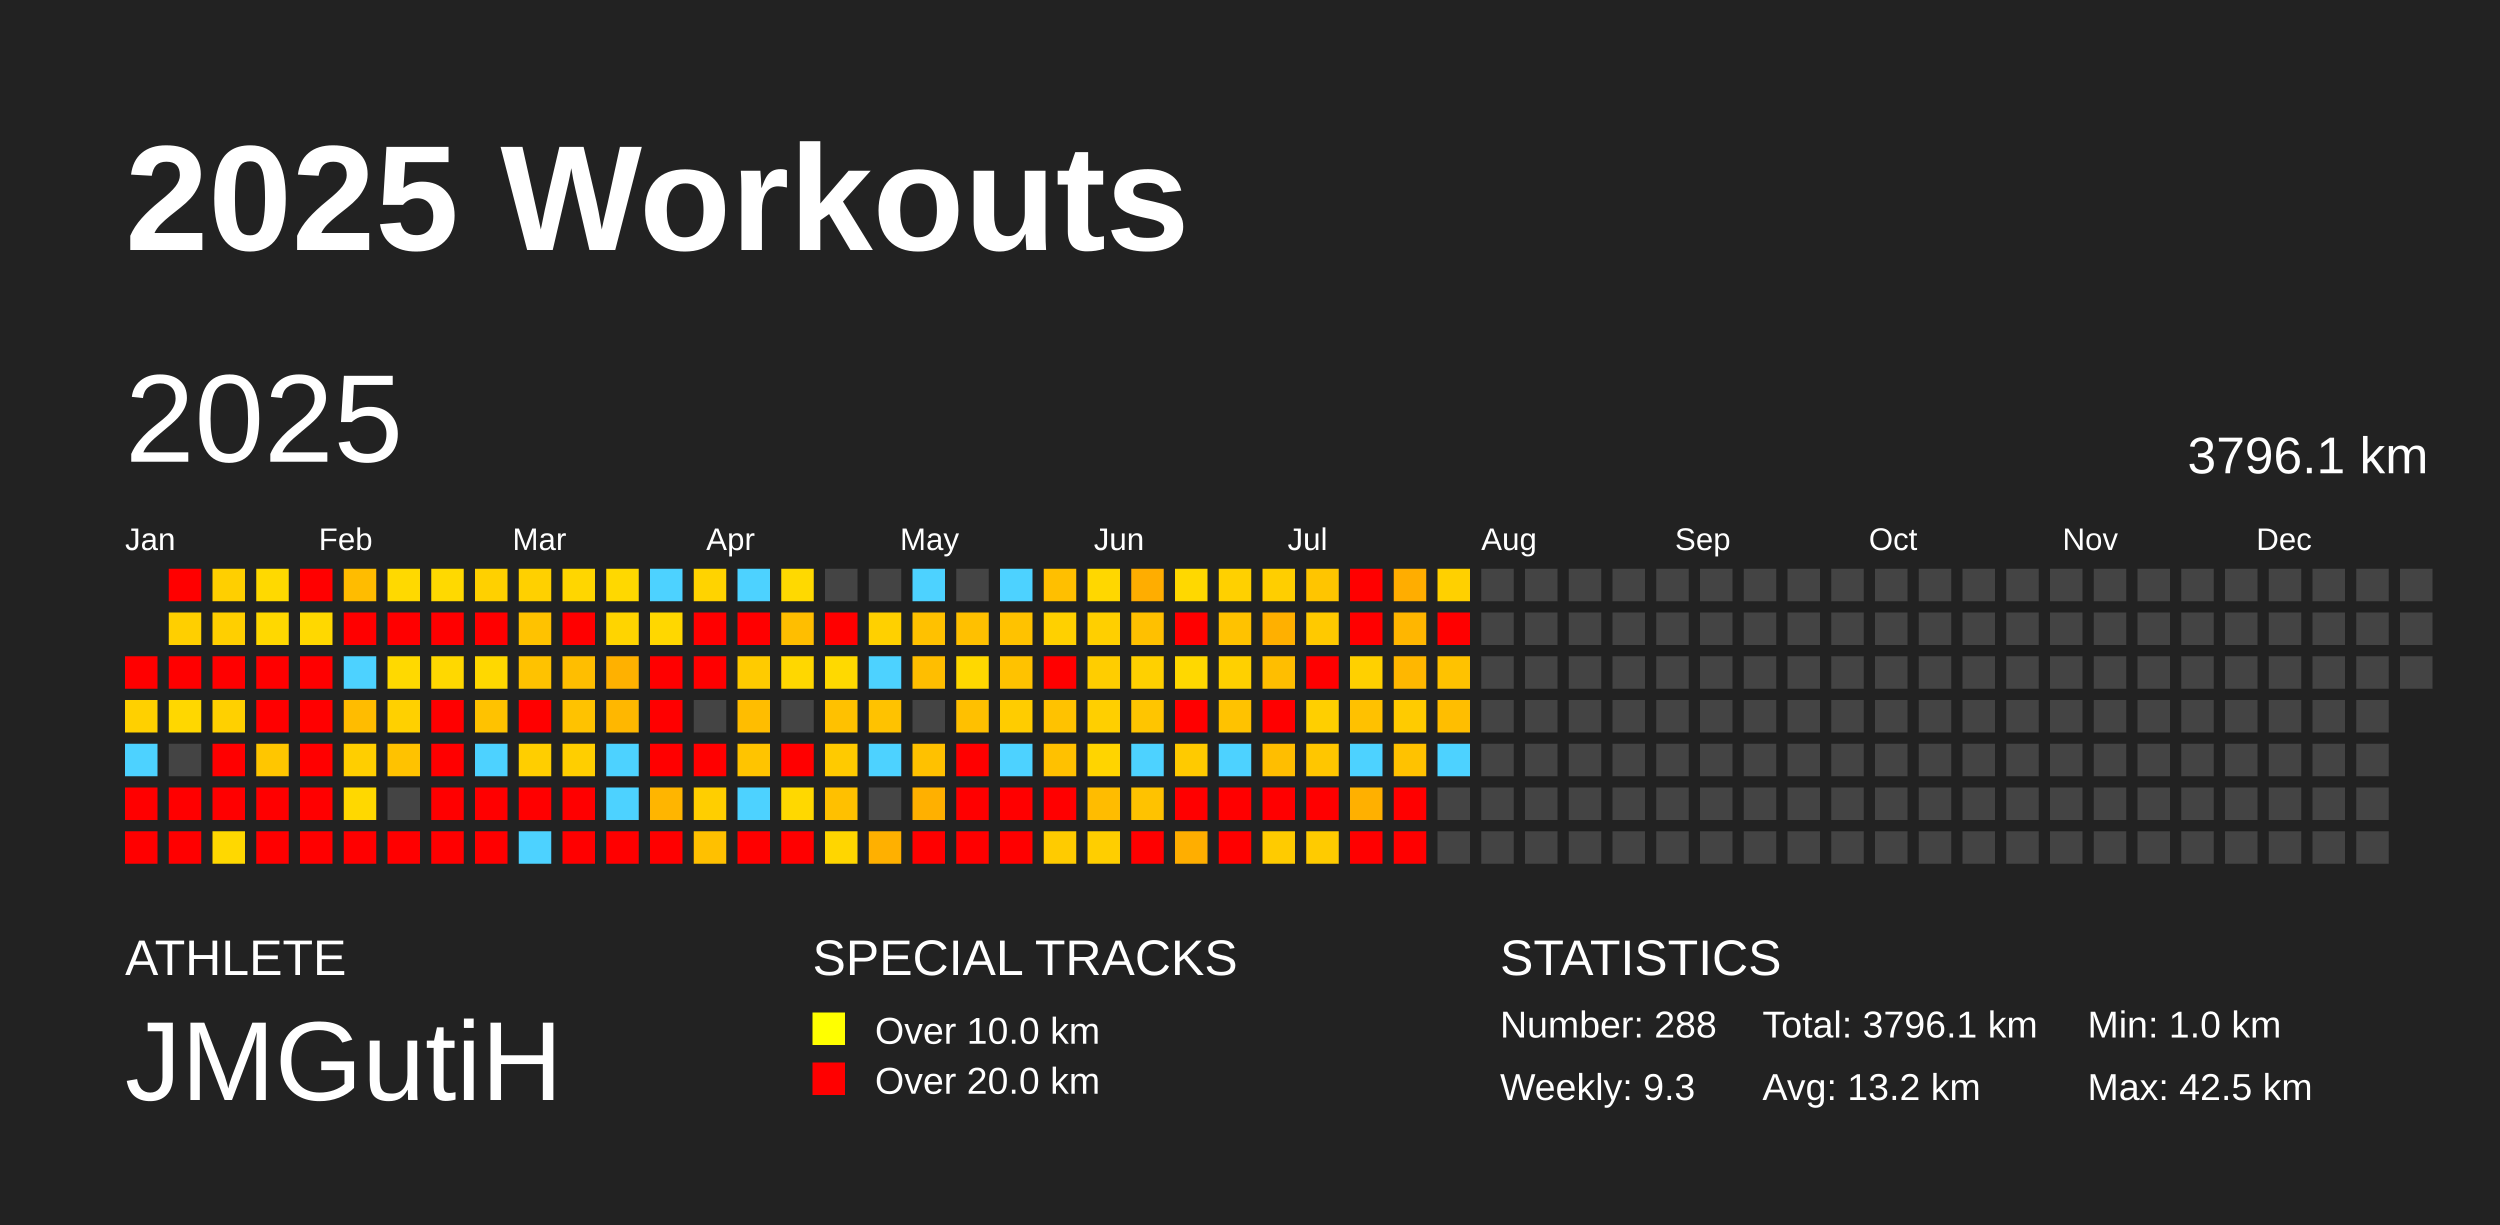
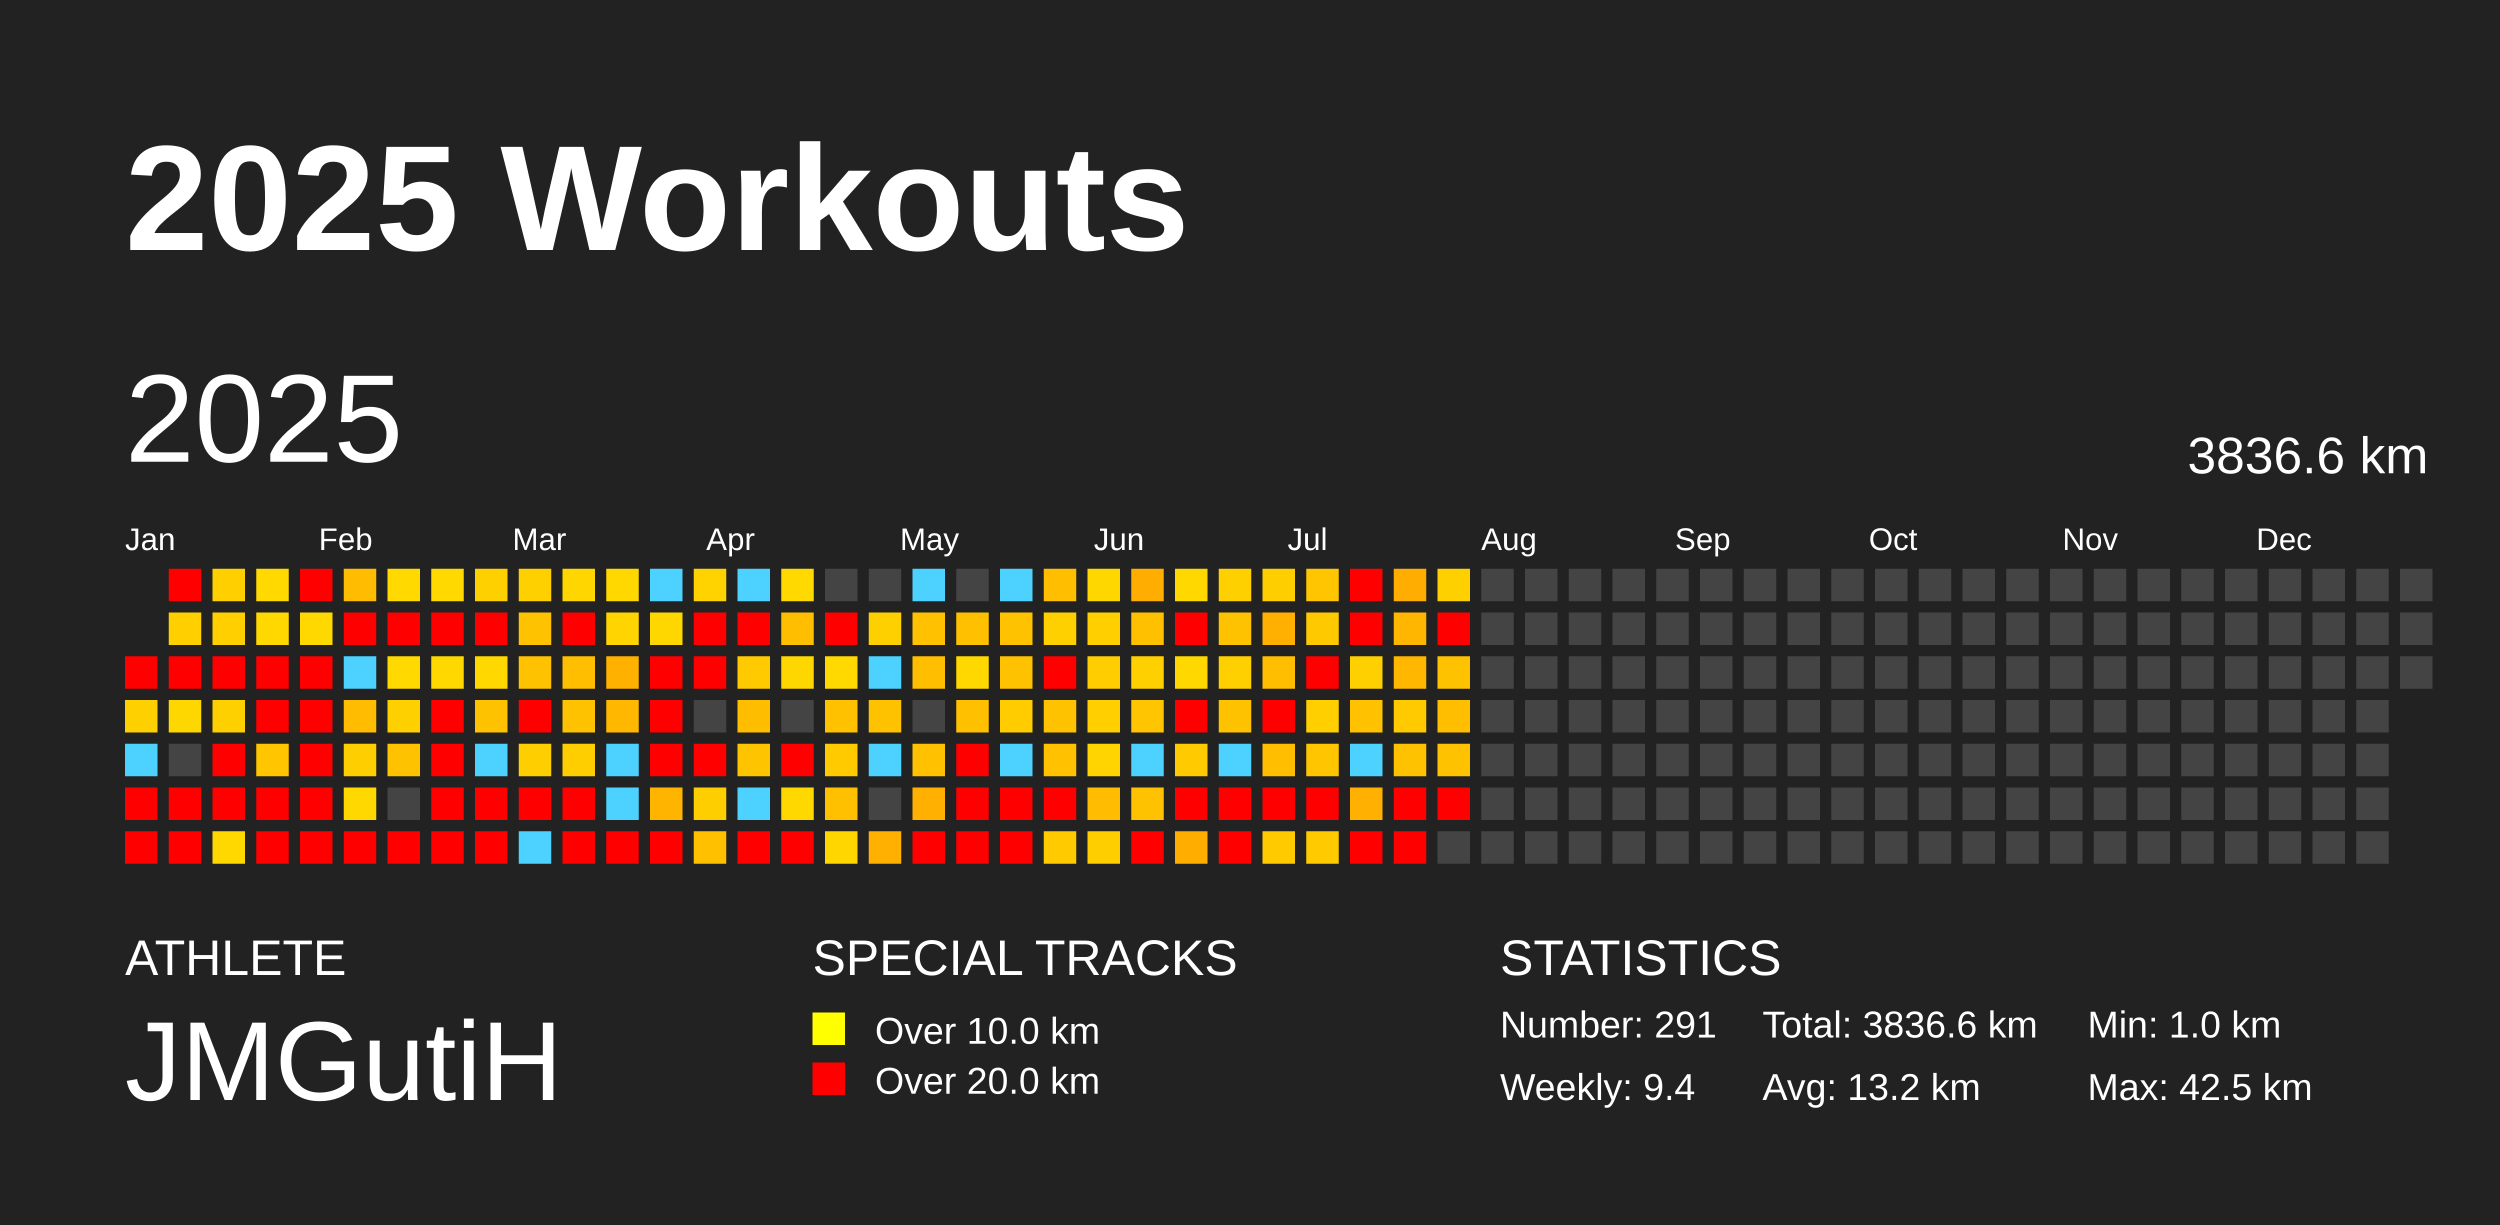
<svg xmlns="http://www.w3.org/2000/svg" baseProfile="full" height="98mm" version="1.1" viewBox="0,0,200,98" width="200mm">
  <defs />
  <rect fill="#222222" height="98" width="200" x="0" y="0" />
  <text fill="#FFFFFF" style="font-size:12px; font-family:Arial; font-weight:bold;" x="10" y="20">2025 Workouts</text>
  <text fill="#FFFFFF" style="font-size:4px; font-family:Arial" x="10" y="78">ATHLETE</text>
  <text fill="#FFFFFF" style="font-size:9px; font-family:Arial" x="10" y="88">JMGutiH</text>
  <text fill="#FFFFFF" style="font-size:4px; font-family:Arial" x="65" y="78">SPECIAL TRACKS</text>
  <rect fill="yellow" height="2.6" width="2.6" x="65" y="81" />
  <text fill="#FFFFFF" style="font-size:3px; font-family:Arial" x="70" y="83.5">Over 10.0 km</text>
  <rect fill="red" height="2.6" width="2.6" x="65" y="85" />
  <text fill="#FFFFFF" style="font-size:3px; font-family:Arial" x="70" y="87.5">Over 20.0 km</text>
  <text fill="#FFFFFF" style="font-size:4px; font-family:Arial" x="120" y="78">STATISTICS</text>
-   <text fill="#FFFFFF" style="font-size:3px; font-family:Arial" x="120" y="83">Number: 288</text>
-   <text fill="#FFFFFF" style="font-size:3px; font-family:Arial" x="120" y="88">Weekly: 9.3</text>
-   <text fill="#FFFFFF" style="font-size:3px; font-family:Arial" x="141" y="83">Total: 3796.1 km</text>
+   <text fill="#FFFFFF" style="font-size:3px; font-family:Arial" x="120" y="83">Number: 291</text>
+   <text fill="#FFFFFF" style="font-size:3px; font-family:Arial" x="120" y="88">Weekly: 9.4</text>
+   <text fill="#FFFFFF" style="font-size:3px; font-family:Arial" x="141" y="83">Total: 3836.6 km</text>
  <text fill="#FFFFFF" style="font-size:3px; font-family:Arial" x="141" y="88">Avg: 13.2 km</text>
  <text fill="#FFFFFF" style="font-size:3px; font-family:Arial" x="167" y="83">Min: 1.0 km</text>
  <text fill="#FFFFFF" style="font-size:3px; font-family:Arial" x="167" y="88">Max: 42.5 km</text>
  <text dominant-baseline="hanging" fill="#FFFFFF" style="font-size:10.0px; font-family:Arial;" x="10" y="30">2025</text>
-   <text dominant-baseline="hanging" fill="#FFFFFF" style="font-size:4.125px; font-family:Arial;" x="175" y="35">3796.1 km</text>
+   <text dominant-baseline="hanging" fill="#FFFFFF" style="font-size:4.125px; font-family:Arial;" x="175" y="35">3836.6 km</text>
  <text fill="#FFFFFF" style="font-size:2.5px; font-family:Arial" x="10.0" y="44">Jan</text>
  <text fill="#FFFFFF" style="font-size:2.5px; font-family:Arial" x="25.5" y="44">Feb</text>
  <text fill="#FFFFFF" style="font-size:2.5px; font-family:Arial" x="41.0" y="44">Mar</text>
  <text fill="#FFFFFF" style="font-size:2.5px; font-family:Arial" x="56.5" y="44">Apr</text>
  <text fill="#FFFFFF" style="font-size:2.5px; font-family:Arial" x="72.0" y="44">May</text>
  <text fill="#FFFFFF" style="font-size:2.5px; font-family:Arial" x="87.5" y="44">Jun</text>
  <text fill="#FFFFFF" style="font-size:2.5px; font-family:Arial" x="103.0" y="44">Jul</text>
  <text fill="#FFFFFF" style="font-size:2.5px; font-family:Arial" x="118.5" y="44">Aug</text>
  <text fill="#FFFFFF" style="font-size:2.5px; font-family:Arial" x="134.0" y="44">Sep</text>
  <text fill="#FFFFFF" style="font-size:2.5px; font-family:Arial" x="149.5" y="44">Oct</text>
  <text fill="#FFFFFF" style="font-size:2.5px; font-family:Arial" x="165.0" y="44">Nov</text>
  <text fill="#FFFFFF" style="font-size:2.5px; font-family:Arial" x="180.5" y="44">Dec</text>
  <rect fill="red" height="2.6" width="2.6" x="10.0" y="52.5" />
  <rect fill="#ffd000" height="2.6" width="2.6" x="10.0" y="56.0" />
  <rect fill="#4dd2ff" height="2.6" width="2.6" x="10.0" y="59.5" />
  <rect fill="red" height="2.6" width="2.6" x="10.0" y="63.0" />
  <rect fill="red" height="2.6" width="2.6" x="10.0" y="66.5" />
  <rect fill="red" height="2.6" width="2.6" x="13.5" y="45.5" />
  <rect fill="#ffcf00" height="2.6" width="2.6" x="13.5" y="49.0" />
  <rect fill="red" height="2.6" width="2.6" x="13.5" y="52.5" />
  <rect fill="#ffd700" height="2.6" width="2.6" x="13.5" y="56.0" />
  <rect fill="#444444" height="2.6" width="2.6" x="13.5" y="59.5" />
  <rect fill="red" height="2.6" width="2.6" x="13.5" y="63.0" />
  <rect fill="red" height="2.6" width="2.6" x="13.5" y="66.5" />
  <rect fill="#ffcf00" height="2.6" width="2.6" x="17.0" y="45.5" />
  <rect fill="#ffcf00" height="2.6" width="2.6" x="17.0" y="49.0" />
  <rect fill="red" height="2.6" width="2.6" x="17.0" y="52.5" />
  <rect fill="#ffd000" height="2.6" width="2.6" x="17.0" y="56.0" />
  <rect fill="red" height="2.6" width="2.6" x="17.0" y="59.5" />
  <rect fill="red" height="2.6" width="2.6" x="17.0" y="63.0" />
  <rect fill="#ffd800" height="2.6" width="2.6" x="17.0" y="66.5" />
  <rect fill="#ffd900" height="2.6" width="2.6" x="20.5" y="45.5" />
  <rect fill="#ffd800" height="2.6" width="2.6" x="20.5" y="49.0" />
  <rect fill="red" height="2.6" width="2.6" x="20.5" y="52.5" />
  <rect fill="red" height="2.6" width="2.6" x="20.5" y="56.0" />
  <rect fill="#ffc600" height="2.6" width="2.6" x="20.5" y="59.5" />
  <rect fill="red" height="2.6" width="2.6" x="20.5" y="63.0" />
  <rect fill="red" height="2.6" width="2.6" x="20.5" y="66.5" />
  <rect fill="red" height="2.6" width="2.6" x="24.0" y="45.5" />
  <rect fill="#ffd800" height="2.6" width="2.6" x="24.0" y="49.0" />
  <rect fill="red" height="2.6" width="2.6" x="24.0" y="52.5" />
  <rect fill="red" height="2.6" width="2.6" x="24.0" y="56.0" />
  <rect fill="red" height="2.6" width="2.6" x="24.0" y="59.5" />
  <rect fill="red" height="2.6" width="2.6" x="24.0" y="63.0" />
  <rect fill="red" height="2.6" width="2.6" x="24.0" y="66.5" />
  <rect fill="#ffbc00" height="2.6" width="2.6" x="27.5" y="45.5" />
  <rect fill="red" height="2.6" width="2.6" x="27.5" y="49.0" />
  <rect fill="#4dd2ff" height="2.6" width="2.6" x="27.5" y="52.5" />
  <rect fill="#ffbc00" height="2.6" width="2.6" x="27.5" y="56.0" />
  <rect fill="#ffce00" height="2.6" width="2.6" x="27.5" y="59.5" />
  <rect fill="#ffd800" height="2.6" width="2.6" x="27.5" y="63.0" />
  <rect fill="red" height="2.6" width="2.6" x="27.5" y="66.5" />
  <rect fill="#ffd900" height="2.6" width="2.6" x="31.0" y="45.5" />
  <rect fill="red" height="2.6" width="2.6" x="31.0" y="49.0" />
  <rect fill="#ffd900" height="2.6" width="2.6" x="31.0" y="52.5" />
  <rect fill="#ffd000" height="2.6" width="2.6" x="31.0" y="56.0" />
  <rect fill="#ffc200" height="2.6" width="2.6" x="31.0" y="59.5" />
  <rect fill="#444444" height="2.6" width="2.6" x="31.0" y="63.0" />
  <rect fill="red" height="2.6" width="2.6" x="31.0" y="66.5" />
  <rect fill="#ffd900" height="2.6" width="2.6" x="34.5" y="45.5" />
  <rect fill="red" height="2.6" width="2.6" x="34.5" y="49.0" />
  <rect fill="#ffd800" height="2.6" width="2.6" x="34.5" y="52.5" />
  <rect fill="red" height="2.6" width="2.6" x="34.5" y="56.0" />
  <rect fill="red" height="2.6" width="2.6" x="34.5" y="59.5" />
  <rect fill="red" height="2.6" width="2.6" x="34.5" y="63.0" />
  <rect fill="red" height="2.6" width="2.6" x="34.5" y="66.5" />
  <rect fill="#ffd000" height="2.6" width="2.6" x="38.0" y="45.5" />
  <rect fill="red" height="2.6" width="2.6" x="38.0" y="49.0" />
  <rect fill="#ffd800" height="2.6" width="2.6" x="38.0" y="52.5" />
  <rect fill="#ffc200" height="2.6" width="2.6" x="38.0" y="56.0" />
  <rect fill="#4dd2ff" height="2.6" width="2.6" x="38.0" y="59.5" />
  <rect fill="red" height="2.6" width="2.6" x="38.0" y="63.0" />
  <rect fill="red" height="2.6" width="2.6" x="38.0" y="66.5" />
  <rect fill="#ffd000" height="2.6" width="2.6" x="41.5" y="45.5" />
  <rect fill="#ffc200" height="2.6" width="2.6" x="41.5" y="49.0" />
  <rect fill="#ffc200" height="2.6" width="2.6" x="41.5" y="52.5" />
  <rect fill="red" height="2.6" width="2.6" x="41.5" y="56.0" />
  <rect fill="#ffce00" height="2.6" width="2.6" x="41.5" y="59.5" />
  <rect fill="red" height="2.6" width="2.6" x="41.5" y="63.0" />
  <rect fill="#4dd2ff" height="2.6" width="2.6" x="41.5" y="66.5" />
  <rect fill="#ffd600" height="2.6" width="2.6" x="45.0" y="45.5" />
  <rect fill="red" height="2.6" width="2.6" x="45.0" y="49.0" />
  <rect fill="#ffbe00" height="2.6" width="2.6" x="45.0" y="52.5" />
  <rect fill="#ffc200" height="2.6" width="2.6" x="45.0" y="56.0" />
  <rect fill="#ffce00" height="2.6" width="2.6" x="45.0" y="59.5" />
  <rect fill="red" height="2.6" width="2.6" x="45.0" y="63.0" />
  <rect fill="red" height="2.6" width="2.6" x="45.0" y="66.5" />
  <rect fill="#ffd800" height="2.6" width="2.6" x="48.5" y="45.5" />
  <rect fill="#ffd400" height="2.6" width="2.6" x="48.5" y="49.0" />
  <rect fill="#ffb100" height="2.6" width="2.6" x="48.5" y="52.5" />
  <rect fill="#ffb700" height="2.6" width="2.6" x="48.5" y="56.0" />
  <rect fill="#4dd2ff" height="2.6" width="2.6" x="48.5" y="59.5" />
  <rect fill="#4dd2ff" height="2.6" width="2.6" x="48.5" y="63.0" />
  <rect fill="red" height="2.6" width="2.6" x="48.5" y="66.5" />
  <rect fill="#4dd2ff" height="2.6" width="2.6" x="52.0" y="45.5" />
  <rect fill="#ffd700" height="2.6" width="2.6" x="52.0" y="49.0" />
  <rect fill="red" height="2.6" width="2.6" x="52.0" y="52.5" />
  <rect fill="red" height="2.6" width="2.6" x="52.0" y="56.0" />
  <rect fill="red" height="2.6" width="2.6" x="52.0" y="59.5" />
  <rect fill="#ffb500" height="2.6" width="2.6" x="52.0" y="63.0" />
  <rect fill="red" height="2.6" width="2.6" x="52.0" y="66.5" />
  <rect fill="#ffd300" height="2.6" width="2.6" x="55.5" y="45.5" />
  <rect fill="red" height="2.6" width="2.6" x="55.5" y="49.0" />
  <rect fill="red" height="2.6" width="2.6" x="55.5" y="52.5" />
  <rect fill="#444444" height="2.6" width="2.6" x="55.5" y="56.0" />
  <rect fill="red" height="2.6" width="2.6" x="55.5" y="59.5" />
  <rect fill="#ffce00" height="2.6" width="2.6" x="55.5" y="63.0" />
  <rect fill="#ffc000" height="2.6" width="2.6" x="55.5" y="66.5" />
  <rect fill="#4dd2ff" height="2.6" width="2.6" x="59.0" y="45.5" />
  <rect fill="red" height="2.6" width="2.6" x="59.0" y="49.0" />
  <rect fill="#ffcb00" height="2.6" width="2.6" x="59.0" y="52.5" />
  <rect fill="#ffbd00" height="2.6" width="2.6" x="59.0" y="56.0" />
  <rect fill="#ffc400" height="2.6" width="2.6" x="59.0" y="59.5" />
  <rect fill="#4dd2ff" height="2.6" width="2.6" x="59.0" y="63.0" />
  <rect fill="red" height="2.6" width="2.6" x="59.0" y="66.5" />
  <rect fill="#ffd900" height="2.6" width="2.6" x="62.5" y="45.5" />
  <rect fill="#ffbe00" height="2.6" width="2.6" x="62.5" y="49.0" />
  <rect fill="#ffd700" height="2.6" width="2.6" x="62.5" y="52.5" />
  <rect fill="#444444" height="2.6" width="2.6" x="62.5" y="56.0" />
  <rect fill="red" height="2.6" width="2.6" x="62.5" y="59.5" />
  <rect fill="#ffd800" height="2.6" width="2.6" x="62.5" y="63.0" />
  <rect fill="red" height="2.6" width="2.6" x="62.5" y="66.5" />
  <rect fill="#444444" height="2.6" width="2.6" x="66.0" y="45.5" />
  <rect fill="red" height="2.6" width="2.6" x="66.0" y="49.0" />
  <rect fill="#ffd900" height="2.6" width="2.6" x="66.0" y="52.5" />
  <rect fill="#ffc100" height="2.6" width="2.6" x="66.0" y="56.0" />
  <rect fill="#ffca00" height="2.6" width="2.6" x="66.0" y="59.5" />
  <rect fill="#ffc000" height="2.6" width="2.6" x="66.0" y="63.0" />
  <rect fill="#ffd600" height="2.6" width="2.6" x="66.0" y="66.5" />
  <rect fill="#444444" height="2.6" width="2.6" x="69.5" y="45.5" />
  <rect fill="#ffd000" height="2.6" width="2.6" x="69.5" y="49.0" />
  <rect fill="#4dd2ff" height="2.6" width="2.6" x="69.5" y="52.5" />
  <rect fill="#ffc200" height="2.6" width="2.6" x="69.5" y="56.0" />
  <rect fill="#4dd2ff" height="2.6" width="2.6" x="69.5" y="59.5" />
  <rect fill="#444444" height="2.6" width="2.6" x="69.5" y="63.0" />
  <rect fill="#ffb000" height="2.6" width="2.6" x="69.5" y="66.5" />
  <rect fill="#4dd2ff" height="2.6" width="2.6" x="73.0" y="45.5" />
  <rect fill="#ffc100" height="2.6" width="2.6" x="73.0" y="49.0" />
  <rect fill="#ffbe00" height="2.6" width="2.6" x="73.0" y="52.5" />
  <rect fill="#444444" height="2.6" width="2.6" x="73.0" y="56.0" />
  <rect fill="#ffc100" height="2.6" width="2.6" x="73.0" y="59.5" />
  <rect fill="#ffb000" height="2.6" width="2.6" x="73.0" y="63.0" />
  <rect fill="red" height="2.6" width="2.6" x="73.0" y="66.5" />
  <rect fill="#444444" height="2.6" width="2.6" x="76.5" y="45.5" />
  <rect fill="#ffc000" height="2.6" width="2.6" x="76.5" y="49.0" />
  <rect fill="#ffd800" height="2.6" width="2.6" x="76.5" y="52.5" />
  <rect fill="#ffc000" height="2.6" width="2.6" x="76.5" y="56.0" />
  <rect fill="red" height="2.6" width="2.6" x="76.5" y="59.5" />
  <rect fill="red" height="2.6" width="2.6" x="76.5" y="63.0" />
  <rect fill="red" height="2.6" width="2.6" x="76.5" y="66.5" />
  <rect fill="#4dd2ff" height="2.6" width="2.6" x="80.0" y="45.5" />
  <rect fill="#ffc200" height="2.6" width="2.6" x="80.0" y="49.0" />
  <rect fill="#ffc200" height="2.6" width="2.6" x="80.0" y="52.5" />
  <rect fill="#ffcc00" height="2.6" width="2.6" x="80.0" y="56.0" />
  <rect fill="#4dd2ff" height="2.6" width="2.6" x="80.0" y="59.5" />
  <rect fill="red" height="2.6" width="2.6" x="80.0" y="63.0" />
  <rect fill="red" height="2.6" width="2.6" x="80.0" y="66.5" />
  <rect fill="#ffbf00" height="2.6" width="2.6" x="83.5" y="45.5" />
  <rect fill="#ffd000" height="2.6" width="2.6" x="83.5" y="49.0" />
  <rect fill="red" height="2.6" width="2.6" x="83.5" y="52.5" />
  <rect fill="#ffc200" height="2.6" width="2.6" x="83.5" y="56.0" />
  <rect fill="#ffc100" height="2.6" width="2.6" x="83.5" y="59.5" />
  <rect fill="red" height="2.6" width="2.6" x="83.5" y="63.0" />
  <rect fill="#ffcb00" height="2.6" width="2.6" x="83.5" y="66.5" />
  <rect fill="#ffd700" height="2.6" width="2.6" x="87.0" y="45.5" />
  <rect fill="#ffcf00" height="2.6" width="2.6" x="87.0" y="49.0" />
  <rect fill="#ffcd00" height="2.6" width="2.6" x="87.0" y="52.5" />
  <rect fill="#ffcf00" height="2.6" width="2.6" x="87.0" y="56.0" />
  <rect fill="#ffd400" height="2.6" width="2.6" x="87.0" y="59.5" />
  <rect fill="#ffbc00" height="2.6" width="2.6" x="87.0" y="63.0" />
  <rect fill="#ffce00" height="2.6" width="2.6" x="87.0" y="66.5" />
  <rect fill="#ffad00" height="2.6" width="2.6" x="90.5" y="45.5" />
  <rect fill="#ffc000" height="2.6" width="2.6" x="90.5" y="49.0" />
  <rect fill="#ffd000" height="2.6" width="2.6" x="90.5" y="52.5" />
  <rect fill="#ffc500" height="2.6" width="2.6" x="90.5" y="56.0" />
  <rect fill="#4dd2ff" height="2.6" width="2.6" x="90.5" y="59.5" />
  <rect fill="#ffc200" height="2.6" width="2.6" x="90.5" y="63.0" />
  <rect fill="red" height="2.6" width="2.6" x="90.5" y="66.5" />
  <rect fill="#ffd800" height="2.6" width="2.6" x="94.0" y="45.5" />
  <rect fill="red" height="2.6" width="2.6" x="94.0" y="49.0" />
  <rect fill="#ffd800" height="2.6" width="2.6" x="94.0" y="52.5" />
  <rect fill="red" height="2.6" width="2.6" x="94.0" y="56.0" />
  <rect fill="#ffca00" height="2.6" width="2.6" x="94.0" y="59.5" />
  <rect fill="red" height="2.6" width="2.6" x="94.0" y="63.0" />
  <rect fill="#ffae00" height="2.6" width="2.6" x="94.0" y="66.5" />
  <rect fill="#ffd000" height="2.6" width="2.6" x="97.5" y="45.5" />
  <rect fill="#ffc200" height="2.6" width="2.6" x="97.5" y="49.0" />
  <rect fill="#ffd000" height="2.6" width="2.6" x="97.5" y="52.5" />
  <rect fill="#ffc200" height="2.6" width="2.6" x="97.5" y="56.0" />
  <rect fill="#4dd2ff" height="2.6" width="2.6" x="97.5" y="59.5" />
  <rect fill="red" height="2.6" width="2.6" x="97.5" y="63.0" />
  <rect fill="red" height="2.6" width="2.6" x="97.5" y="66.5" />
  <rect fill="#ffce00" height="2.6" width="2.6" x="101.0" y="45.5" />
  <rect fill="#ffb000" height="2.6" width="2.6" x="101.0" y="49.0" />
  <rect fill="#ffbe00" height="2.6" width="2.6" x="101.0" y="52.5" />
  <rect fill="red" height="2.6" width="2.6" x="101.0" y="56.0" />
  <rect fill="#ffbe00" height="2.6" width="2.6" x="101.0" y="59.5" />
  <rect fill="red" height="2.6" width="2.6" x="101.0" y="63.0" />
  <rect fill="#ffcb00" height="2.6" width="2.6" x="101.0" y="66.5" />
  <rect fill="#ffc500" height="2.6" width="2.6" x="104.5" y="45.5" />
  <rect fill="#ffc900" height="2.6" width="2.6" x="104.5" y="49.0" />
  <rect fill="red" height="2.6" width="2.6" x="104.5" y="52.5" />
  <rect fill="#ffcf00" height="2.6" width="2.6" x="104.5" y="56.0" />
  <rect fill="#ffc600" height="2.6" width="2.6" x="104.5" y="59.5" />
  <rect fill="red" height="2.6" width="2.6" x="104.5" y="63.0" />
  <rect fill="#ffcb00" height="2.6" width="2.6" x="104.5" y="66.5" />
  <rect fill="red" height="2.6" width="2.6" x="108.0" y="45.5" />
  <rect fill="red" height="2.6" width="2.6" x="108.0" y="49.0" />
  <rect fill="#ffd000" height="2.6" width="2.6" x="108.0" y="52.5" />
  <rect fill="#ffc100" height="2.6" width="2.6" x="108.0" y="56.0" />
  <rect fill="#4dd2ff" height="2.6" width="2.6" x="108.0" y="59.5" />
  <rect fill="#ffb000" height="2.6" width="2.6" x="108.0" y="63.0" />
  <rect fill="red" height="2.6" width="2.6" x="108.0" y="66.5" />
  <rect fill="#ffad00" height="2.6" width="2.6" x="111.5" y="45.5" />
  <rect fill="#ffb600" height="2.6" width="2.6" x="111.5" y="49.0" />
  <rect fill="#ffb700" height="2.6" width="2.6" x="111.5" y="52.5" />
  <rect fill="#ffcb00" height="2.6" width="2.6" x="111.5" y="56.0" />
  <rect fill="#ffc200" height="2.6" width="2.6" x="111.5" y="59.5" />
  <rect fill="red" height="2.6" width="2.6" x="111.5" y="63.0" />
  <rect fill="red" height="2.6" width="2.6" x="111.5" y="66.5" />
  <rect fill="#ffd000" height="2.6" width="2.6" x="115.0" y="45.5" />
  <rect fill="red" height="2.6" width="2.6" x="115.0" y="49.0" />
  <rect fill="#ffc200" height="2.6" width="2.6" x="115.0" y="52.5" />
  <rect fill="#ffbe00" height="2.6" width="2.6" x="115.0" y="56.0" />
-   <rect fill="#4dd2ff" height="2.6" width="2.6" x="115.0" y="59.5" />
-   <rect fill="#444444" height="2.6" width="2.6" x="115.0" y="63.0" />
+   <rect fill="#ffc200" height="2.6" width="2.6" x="115.0" y="59.5" />
+   <rect fill="red" height="2.6" width="2.6" x="115.0" y="63.0" />
  <rect fill="#444444" height="2.6" width="2.6" x="115.0" y="66.5" />
  <rect fill="#444444" height="2.6" width="2.6" x="118.5" y="45.5" />
  <rect fill="#444444" height="2.6" width="2.6" x="118.5" y="49.0" />
  <rect fill="#444444" height="2.6" width="2.6" x="118.5" y="52.5" />
  <rect fill="#444444" height="2.6" width="2.6" x="118.5" y="56.0" />
  <rect fill="#444444" height="2.6" width="2.6" x="118.5" y="59.5" />
  <rect fill="#444444" height="2.6" width="2.6" x="118.5" y="63.0" />
  <rect fill="#444444" height="2.6" width="2.6" x="118.5" y="66.5" />
  <rect fill="#444444" height="2.6" width="2.6" x="122.0" y="45.5" />
  <rect fill="#444444" height="2.6" width="2.6" x="122.0" y="49.0" />
  <rect fill="#444444" height="2.6" width="2.6" x="122.0" y="52.5" />
  <rect fill="#444444" height="2.6" width="2.6" x="122.0" y="56.0" />
  <rect fill="#444444" height="2.6" width="2.6" x="122.0" y="59.5" />
  <rect fill="#444444" height="2.6" width="2.6" x="122.0" y="63.0" />
  <rect fill="#444444" height="2.6" width="2.6" x="122.0" y="66.5" />
  <rect fill="#444444" height="2.6" width="2.6" x="125.5" y="45.5" />
  <rect fill="#444444" height="2.6" width="2.6" x="125.5" y="49.0" />
  <rect fill="#444444" height="2.6" width="2.6" x="125.5" y="52.5" />
  <rect fill="#444444" height="2.6" width="2.6" x="125.5" y="56.0" />
  <rect fill="#444444" height="2.6" width="2.6" x="125.5" y="59.5" />
  <rect fill="#444444" height="2.6" width="2.6" x="125.5" y="63.0" />
  <rect fill="#444444" height="2.6" width="2.6" x="125.5" y="66.5" />
  <rect fill="#444444" height="2.6" width="2.6" x="129.0" y="45.5" />
  <rect fill="#444444" height="2.6" width="2.6" x="129.0" y="49.0" />
  <rect fill="#444444" height="2.6" width="2.6" x="129.0" y="52.5" />
  <rect fill="#444444" height="2.6" width="2.6" x="129.0" y="56.0" />
  <rect fill="#444444" height="2.6" width="2.6" x="129.0" y="59.5" />
  <rect fill="#444444" height="2.6" width="2.6" x="129.0" y="63.0" />
  <rect fill="#444444" height="2.6" width="2.6" x="129.0" y="66.5" />
  <rect fill="#444444" height="2.6" width="2.6" x="132.5" y="45.5" />
  <rect fill="#444444" height="2.6" width="2.6" x="132.5" y="49.0" />
  <rect fill="#444444" height="2.6" width="2.6" x="132.5" y="52.5" />
  <rect fill="#444444" height="2.6" width="2.6" x="132.5" y="56.0" />
  <rect fill="#444444" height="2.6" width="2.6" x="132.5" y="59.5" />
  <rect fill="#444444" height="2.6" width="2.6" x="132.5" y="63.0" />
  <rect fill="#444444" height="2.6" width="2.6" x="132.5" y="66.5" />
  <rect fill="#444444" height="2.6" width="2.6" x="136.0" y="45.5" />
  <rect fill="#444444" height="2.6" width="2.6" x="136.0" y="49.0" />
  <rect fill="#444444" height="2.6" width="2.6" x="136.0" y="52.5" />
  <rect fill="#444444" height="2.6" width="2.6" x="136.0" y="56.0" />
  <rect fill="#444444" height="2.6" width="2.6" x="136.0" y="59.5" />
  <rect fill="#444444" height="2.6" width="2.6" x="136.0" y="63.0" />
  <rect fill="#444444" height="2.6" width="2.6" x="136.0" y="66.5" />
  <rect fill="#444444" height="2.6" width="2.6" x="139.5" y="45.5" />
  <rect fill="#444444" height="2.6" width="2.6" x="139.5" y="49.0" />
  <rect fill="#444444" height="2.6" width="2.6" x="139.5" y="52.5" />
  <rect fill="#444444" height="2.6" width="2.6" x="139.5" y="56.0" />
  <rect fill="#444444" height="2.6" width="2.6" x="139.5" y="59.5" />
  <rect fill="#444444" height="2.6" width="2.6" x="139.5" y="63.0" />
  <rect fill="#444444" height="2.6" width="2.6" x="139.5" y="66.5" />
  <rect fill="#444444" height="2.6" width="2.6" x="143.0" y="45.5" />
  <rect fill="#444444" height="2.6" width="2.6" x="143.0" y="49.0" />
  <rect fill="#444444" height="2.6" width="2.6" x="143.0" y="52.5" />
  <rect fill="#444444" height="2.6" width="2.6" x="143.0" y="56.0" />
  <rect fill="#444444" height="2.6" width="2.6" x="143.0" y="59.5" />
  <rect fill="#444444" height="2.6" width="2.6" x="143.0" y="63.0" />
  <rect fill="#444444" height="2.6" width="2.6" x="143.0" y="66.5" />
  <rect fill="#444444" height="2.6" width="2.6" x="146.5" y="45.5" />
  <rect fill="#444444" height="2.6" width="2.6" x="146.5" y="49.0" />
  <rect fill="#444444" height="2.6" width="2.6" x="146.5" y="52.5" />
  <rect fill="#444444" height="2.6" width="2.6" x="146.5" y="56.0" />
  <rect fill="#444444" height="2.6" width="2.6" x="146.5" y="59.5" />
  <rect fill="#444444" height="2.6" width="2.6" x="146.5" y="63.0" />
  <rect fill="#444444" height="2.6" width="2.6" x="146.5" y="66.5" />
  <rect fill="#444444" height="2.6" width="2.6" x="150.0" y="45.5" />
  <rect fill="#444444" height="2.6" width="2.6" x="150.0" y="49.0" />
  <rect fill="#444444" height="2.6" width="2.6" x="150.0" y="52.5" />
  <rect fill="#444444" height="2.6" width="2.6" x="150.0" y="56.0" />
  <rect fill="#444444" height="2.6" width="2.6" x="150.0" y="59.5" />
  <rect fill="#444444" height="2.6" width="2.6" x="150.0" y="63.0" />
  <rect fill="#444444" height="2.6" width="2.6" x="150.0" y="66.5" />
  <rect fill="#444444" height="2.6" width="2.6" x="153.5" y="45.5" />
  <rect fill="#444444" height="2.6" width="2.6" x="153.5" y="49.0" />
  <rect fill="#444444" height="2.6" width="2.6" x="153.5" y="52.5" />
  <rect fill="#444444" height="2.6" width="2.6" x="153.5" y="56.0" />
  <rect fill="#444444" height="2.6" width="2.6" x="153.5" y="59.5" />
  <rect fill="#444444" height="2.6" width="2.6" x="153.5" y="63.0" />
  <rect fill="#444444" height="2.6" width="2.6" x="153.5" y="66.5" />
  <rect fill="#444444" height="2.6" width="2.6" x="157.0" y="45.5" />
  <rect fill="#444444" height="2.6" width="2.6" x="157.0" y="49.0" />
  <rect fill="#444444" height="2.6" width="2.6" x="157.0" y="52.5" />
  <rect fill="#444444" height="2.6" width="2.6" x="157.0" y="56.0" />
  <rect fill="#444444" height="2.6" width="2.6" x="157.0" y="59.5" />
  <rect fill="#444444" height="2.6" width="2.6" x="157.0" y="63.0" />
  <rect fill="#444444" height="2.6" width="2.6" x="157.0" y="66.5" />
  <rect fill="#444444" height="2.6" width="2.6" x="160.5" y="45.5" />
  <rect fill="#444444" height="2.6" width="2.6" x="160.5" y="49.0" />
  <rect fill="#444444" height="2.6" width="2.6" x="160.5" y="52.5" />
  <rect fill="#444444" height="2.6" width="2.6" x="160.5" y="56.0" />
  <rect fill="#444444" height="2.6" width="2.6" x="160.5" y="59.5" />
  <rect fill="#444444" height="2.6" width="2.6" x="160.5" y="63.0" />
  <rect fill="#444444" height="2.6" width="2.6" x="160.5" y="66.5" />
  <rect fill="#444444" height="2.6" width="2.6" x="164.0" y="45.5" />
  <rect fill="#444444" height="2.6" width="2.6" x="164.0" y="49.0" />
  <rect fill="#444444" height="2.6" width="2.6" x="164.0" y="52.5" />
  <rect fill="#444444" height="2.6" width="2.6" x="164.0" y="56.0" />
  <rect fill="#444444" height="2.6" width="2.6" x="164.0" y="59.5" />
  <rect fill="#444444" height="2.6" width="2.6" x="164.0" y="63.0" />
  <rect fill="#444444" height="2.6" width="2.6" x="164.0" y="66.5" />
  <rect fill="#444444" height="2.6" width="2.6" x="167.5" y="45.5" />
  <rect fill="#444444" height="2.6" width="2.6" x="167.5" y="49.0" />
  <rect fill="#444444" height="2.6" width="2.6" x="167.5" y="52.5" />
  <rect fill="#444444" height="2.6" width="2.6" x="167.5" y="56.0" />
  <rect fill="#444444" height="2.6" width="2.6" x="167.5" y="59.5" />
  <rect fill="#444444" height="2.6" width="2.6" x="167.5" y="63.0" />
  <rect fill="#444444" height="2.6" width="2.6" x="167.5" y="66.5" />
  <rect fill="#444444" height="2.6" width="2.6" x="171.0" y="45.5" />
  <rect fill="#444444" height="2.6" width="2.6" x="171.0" y="49.0" />
  <rect fill="#444444" height="2.6" width="2.6" x="171.0" y="52.5" />
  <rect fill="#444444" height="2.6" width="2.6" x="171.0" y="56.0" />
  <rect fill="#444444" height="2.6" width="2.6" x="171.0" y="59.5" />
  <rect fill="#444444" height="2.6" width="2.6" x="171.0" y="63.0" />
  <rect fill="#444444" height="2.6" width="2.6" x="171.0" y="66.5" />
  <rect fill="#444444" height="2.6" width="2.6" x="174.5" y="45.5" />
  <rect fill="#444444" height="2.6" width="2.6" x="174.5" y="49.0" />
  <rect fill="#444444" height="2.6" width="2.6" x="174.5" y="52.5" />
  <rect fill="#444444" height="2.6" width="2.6" x="174.5" y="56.0" />
  <rect fill="#444444" height="2.6" width="2.6" x="174.5" y="59.5" />
  <rect fill="#444444" height="2.6" width="2.6" x="174.5" y="63.0" />
  <rect fill="#444444" height="2.6" width="2.6" x="174.5" y="66.5" />
  <rect fill="#444444" height="2.6" width="2.6" x="178.0" y="45.5" />
  <rect fill="#444444" height="2.6" width="2.6" x="178.0" y="49.0" />
  <rect fill="#444444" height="2.6" width="2.6" x="178.0" y="52.5" />
  <rect fill="#444444" height="2.6" width="2.6" x="178.0" y="56.0" />
  <rect fill="#444444" height="2.6" width="2.6" x="178.0" y="59.5" />
  <rect fill="#444444" height="2.6" width="2.6" x="178.0" y="63.0" />
  <rect fill="#444444" height="2.6" width="2.6" x="178.0" y="66.5" />
  <rect fill="#444444" height="2.6" width="2.6" x="181.5" y="45.5" />
  <rect fill="#444444" height="2.6" width="2.6" x="181.5" y="49.0" />
  <rect fill="#444444" height="2.6" width="2.6" x="181.5" y="52.5" />
  <rect fill="#444444" height="2.6" width="2.6" x="181.5" y="56.0" />
  <rect fill="#444444" height="2.6" width="2.6" x="181.5" y="59.5" />
  <rect fill="#444444" height="2.6" width="2.6" x="181.5" y="63.0" />
  <rect fill="#444444" height="2.6" width="2.6" x="181.5" y="66.5" />
  <rect fill="#444444" height="2.6" width="2.6" x="185.0" y="45.5" />
  <rect fill="#444444" height="2.6" width="2.6" x="185.0" y="49.0" />
  <rect fill="#444444" height="2.6" width="2.6" x="185.0" y="52.5" />
  <rect fill="#444444" height="2.6" width="2.6" x="185.0" y="56.0" />
  <rect fill="#444444" height="2.6" width="2.6" x="185.0" y="59.5" />
  <rect fill="#444444" height="2.6" width="2.6" x="185.0" y="63.0" />
  <rect fill="#444444" height="2.6" width="2.6" x="185.0" y="66.5" />
  <rect fill="#444444" height="2.6" width="2.6" x="188.5" y="45.5" />
  <rect fill="#444444" height="2.6" width="2.6" x="188.5" y="49.0" />
  <rect fill="#444444" height="2.6" width="2.6" x="188.5" y="52.5" />
  <rect fill="#444444" height="2.6" width="2.6" x="188.5" y="56.0" />
  <rect fill="#444444" height="2.6" width="2.6" x="188.5" y="59.5" />
  <rect fill="#444444" height="2.6" width="2.6" x="188.5" y="63.0" />
  <rect fill="#444444" height="2.6" width="2.6" x="188.5" y="66.5" />
  <rect fill="#444444" height="2.6" width="2.6" x="192.0" y="45.5" />
  <rect fill="#444444" height="2.6" width="2.6" x="192.0" y="49.0" />
  <rect fill="#444444" height="2.6" width="2.6" x="192.0" y="52.5" />
</svg>
